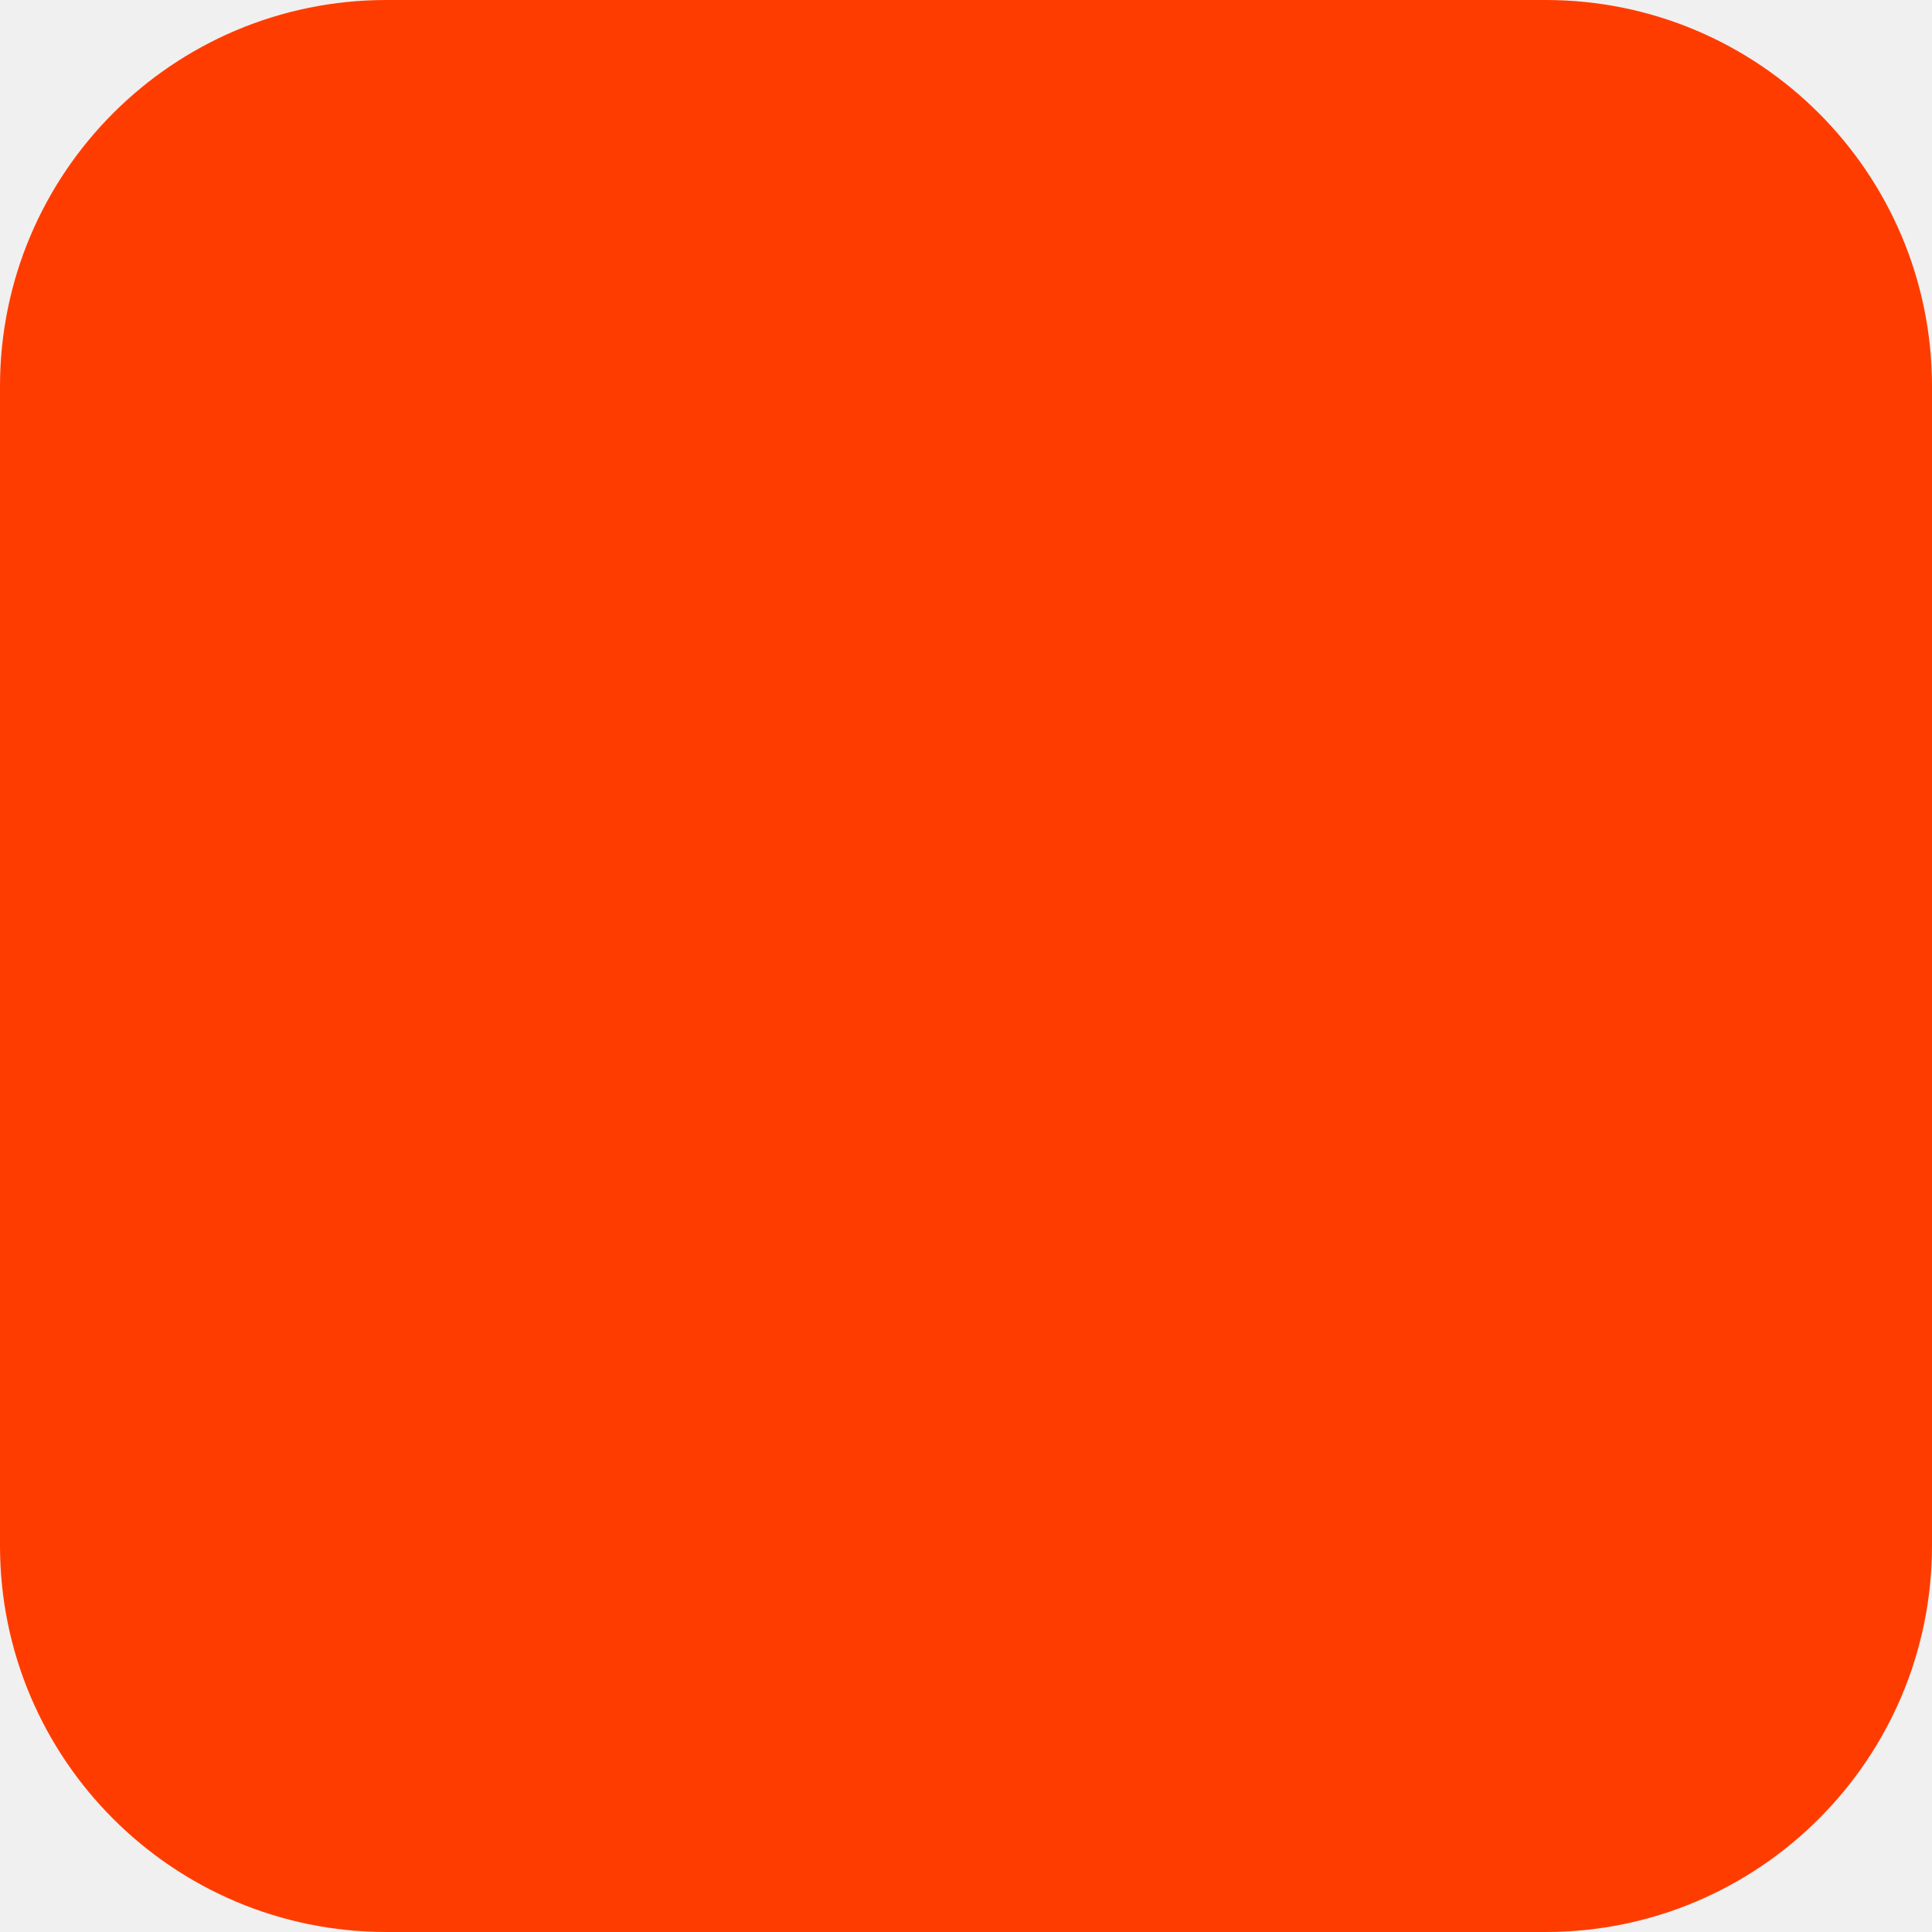
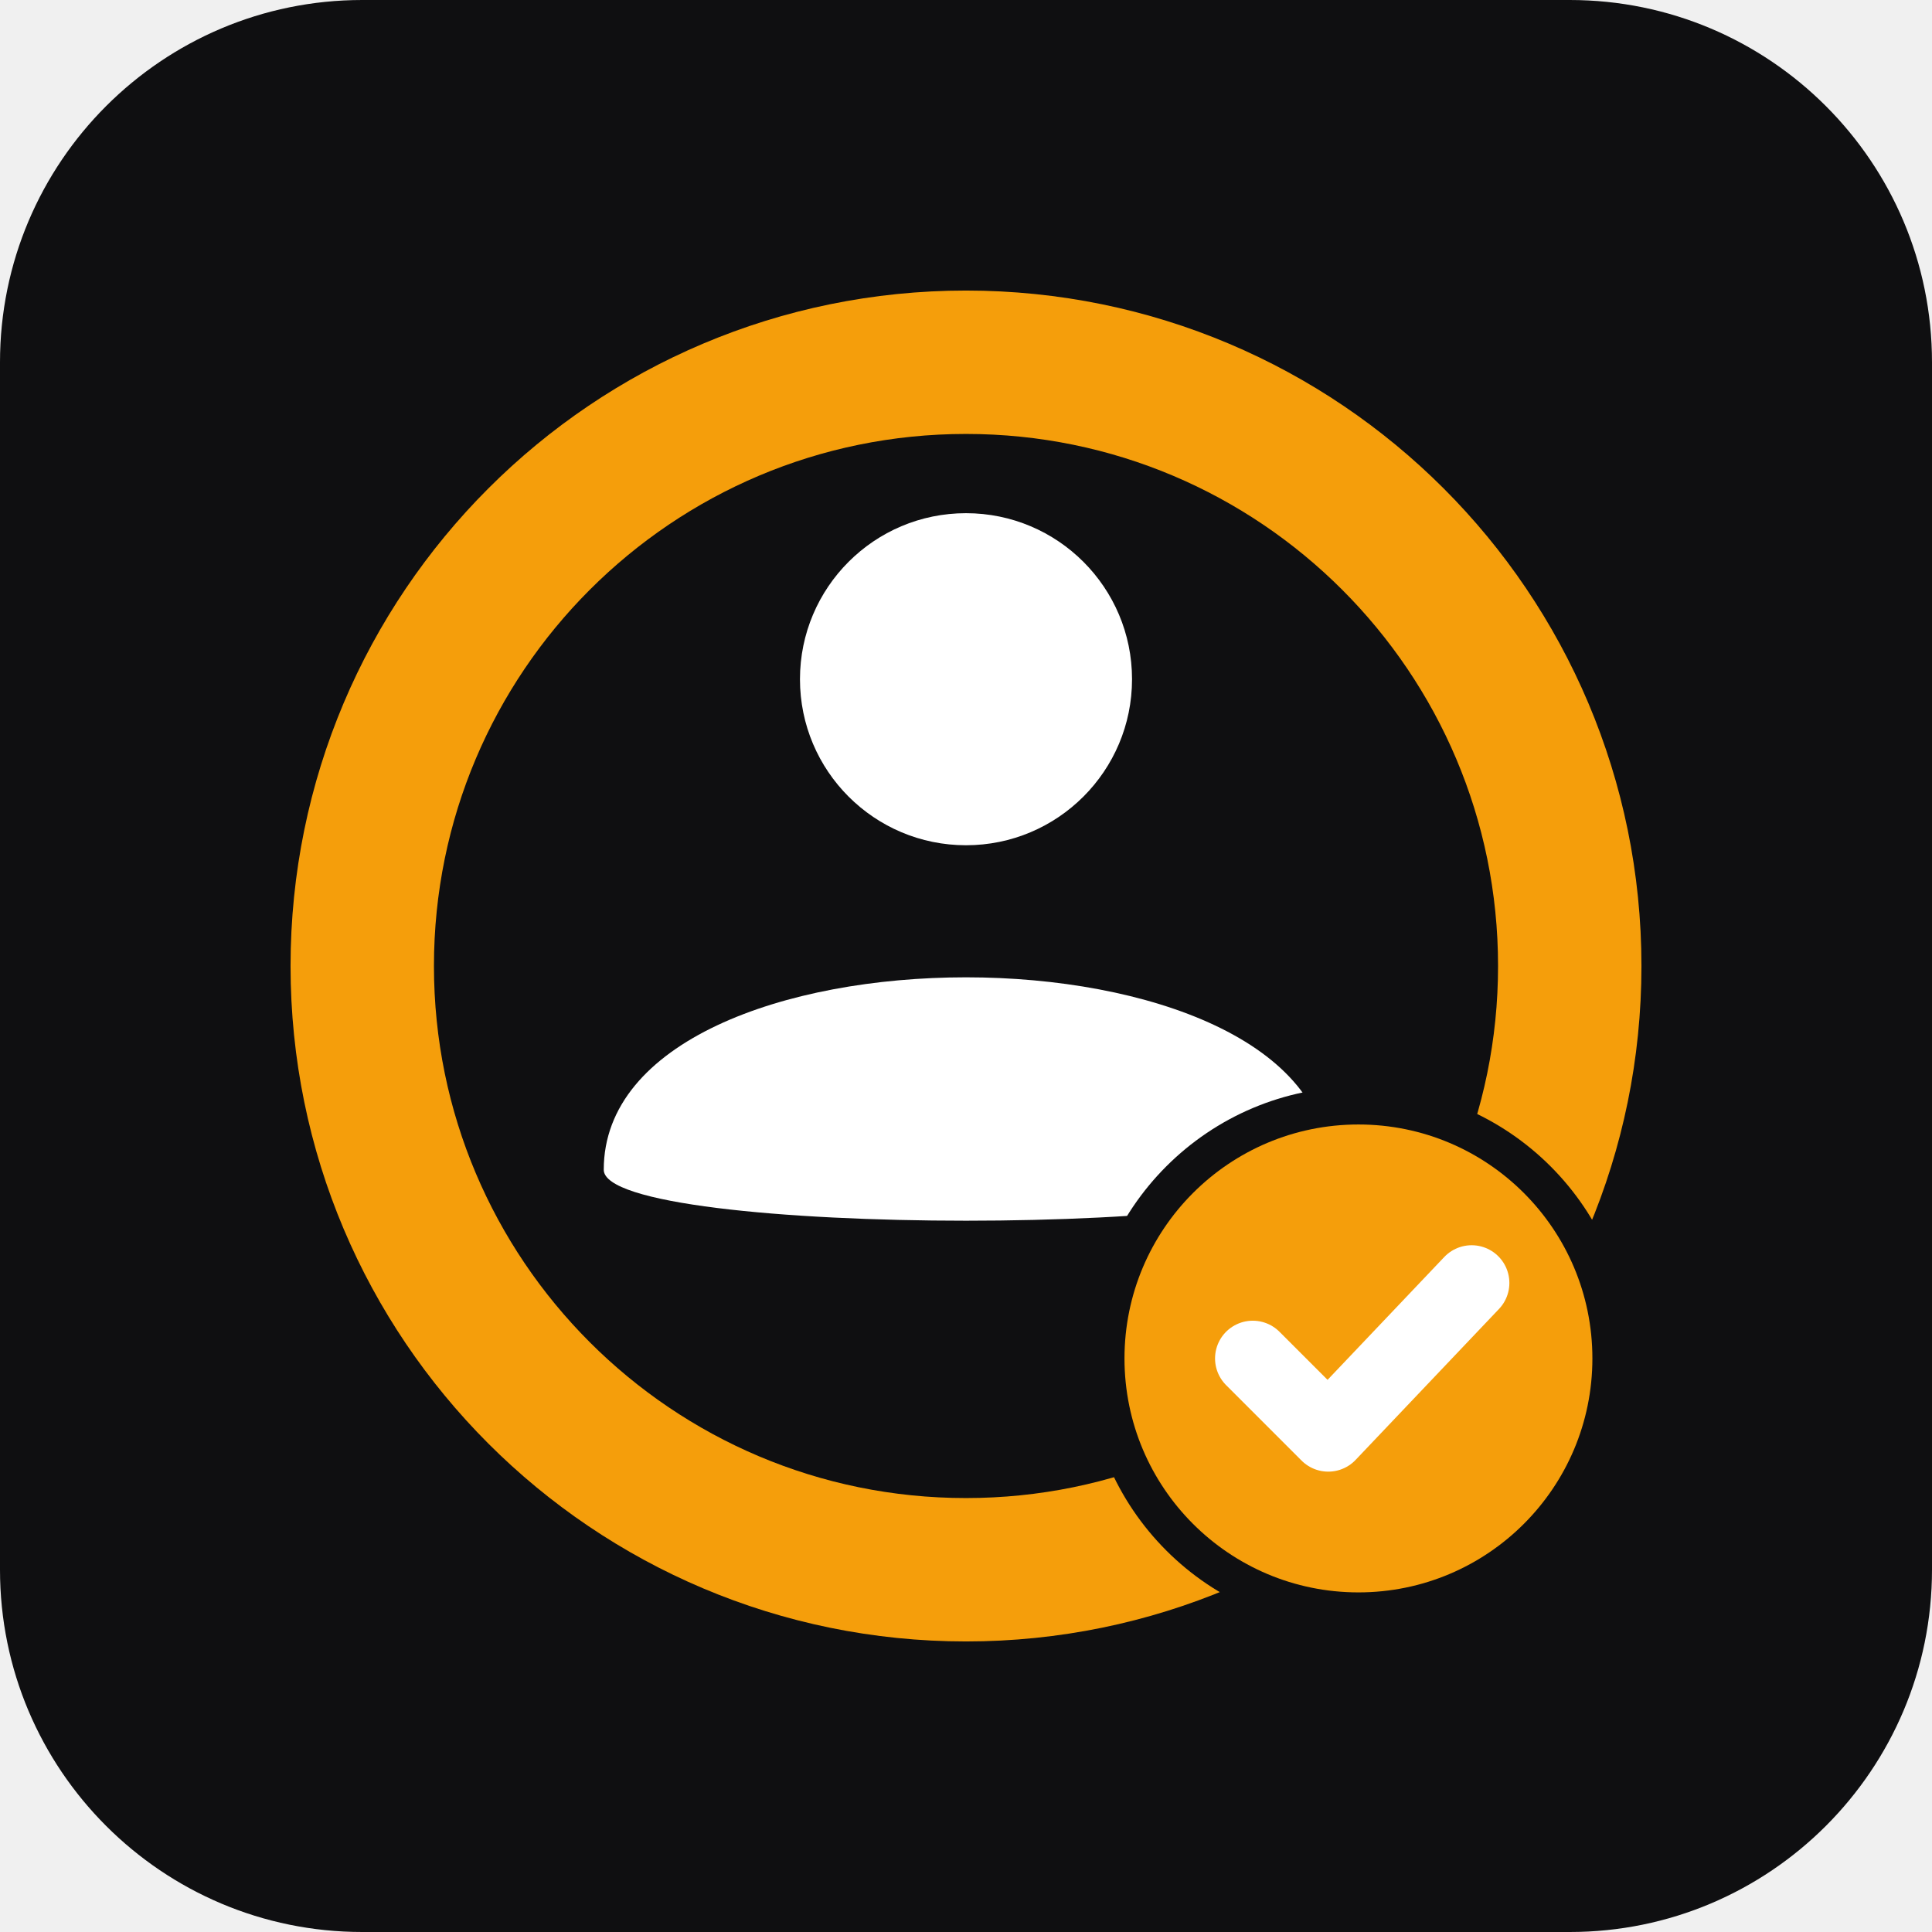
- <svg xmlns="http://www.w3.org/2000/svg" width="180" height="180" viewBox="0 0 180 180" fill="none">
-   <rect width="180" height="180" rx="36" fill="#FF3C00" />
+ <svg xmlns="http://www.w3.org/2000/svg" viewBox="0 0 512 512" width="512" height="512">
+   <rect width="512" height="512" rx="96" fill="#0f0f11" />
+   <circle cx="256" cy="256" r="168" fill="none" stroke="#d97706" stroke-width="4" opacity="0.3" />
+   <circle cx="256" cy="256" r="160" fill="none" stroke="#f59e0b" stroke-width="38" stroke-linecap="round" />
+   <circle cx="256" cy="180" r="44" fill="#ffffff" />
+   <path d="M 160 310 C 160 242, 352 242, 352 310 C 352 328, 160 328, 160 310 Z" fill="#ffffff" />
+   <circle cx="360" cy="360" r="72" fill="#0f0f11" />
+   <circle cx="360" cy="360" r="62" fill="#f59e0b" />
+   <path d="M 332 360 L 352 380 L 390 340" fill="none" stroke="#ffffff" stroke-width="20" stroke-linecap="round" stroke-linejoin="round" />
</svg>
